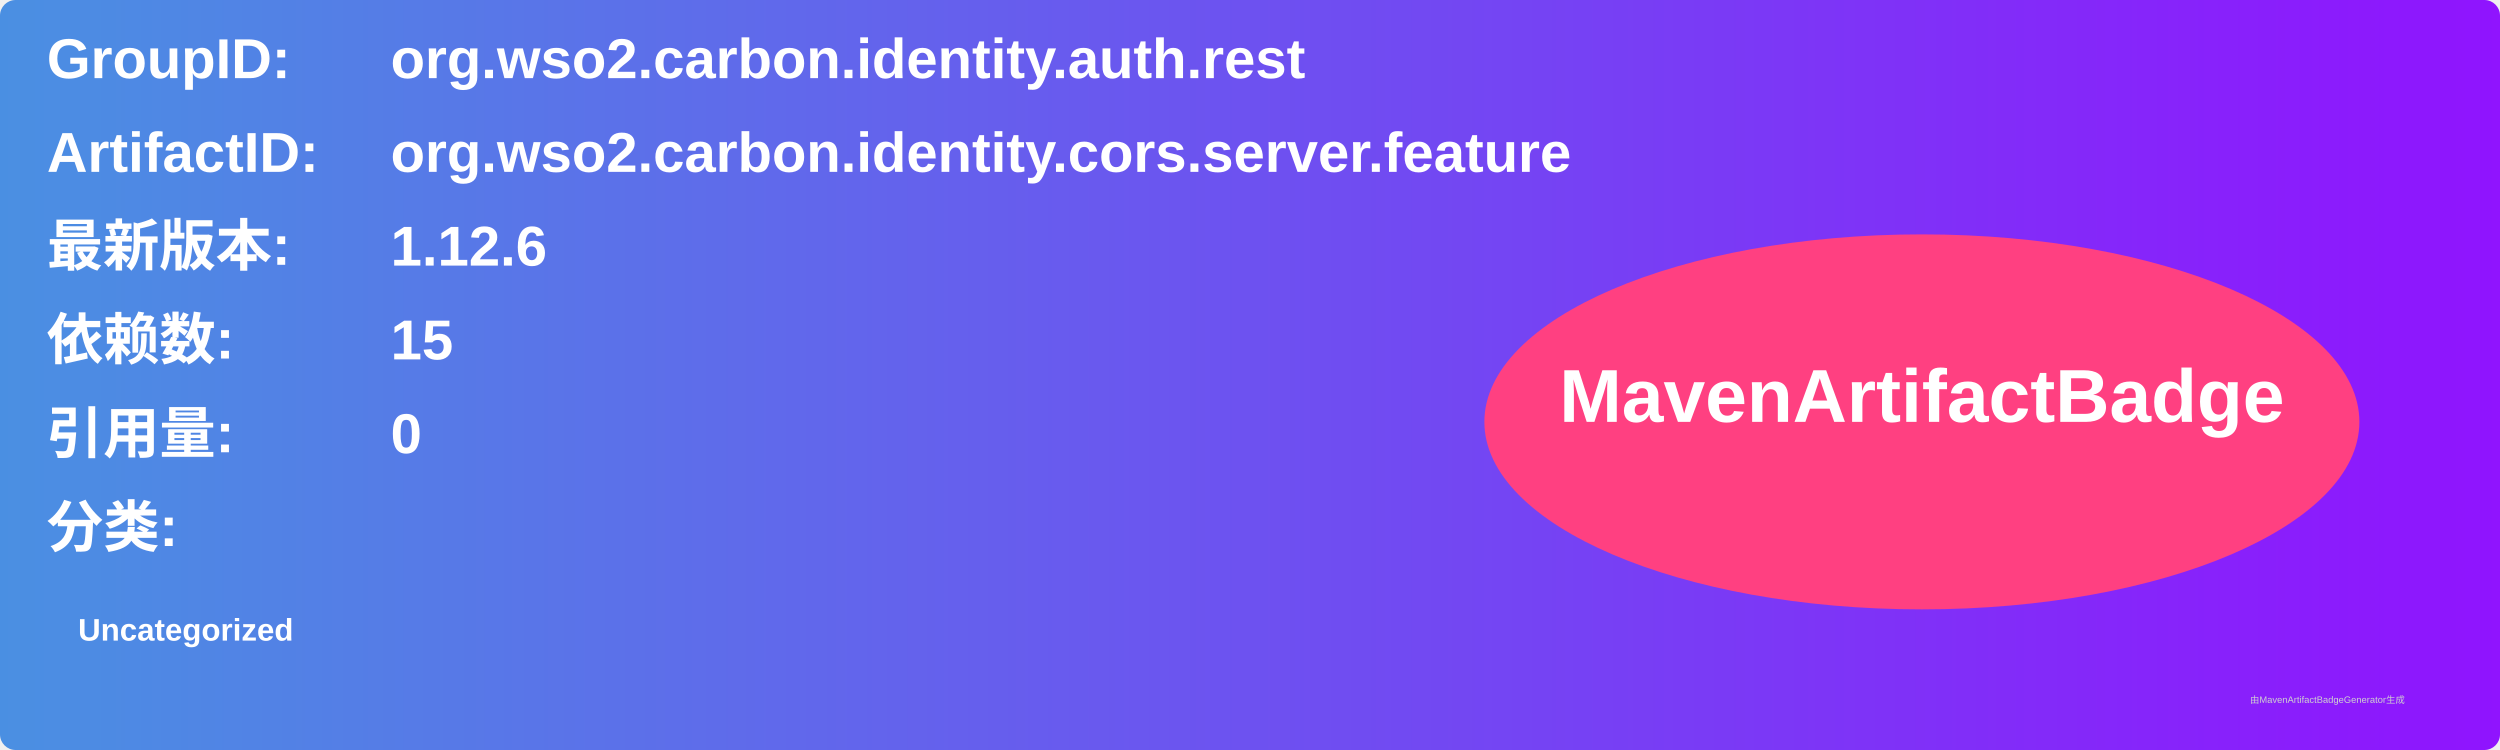
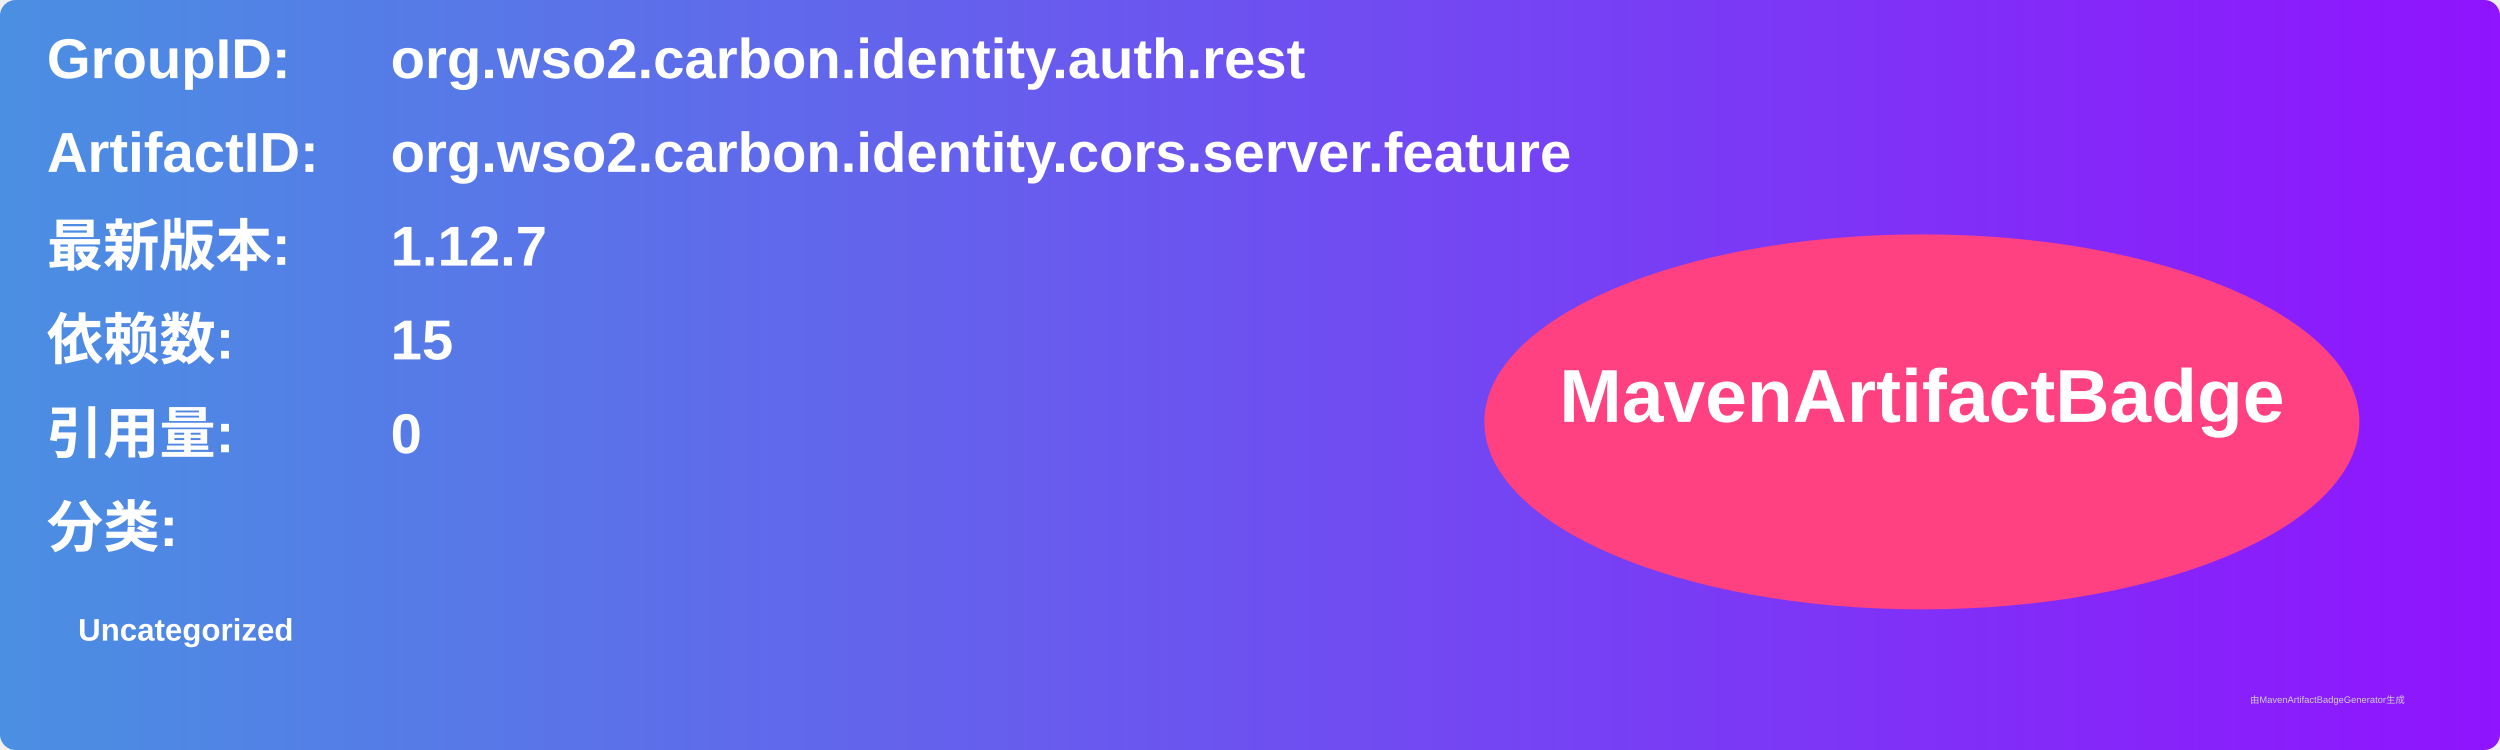
<svg xmlns="http://www.w3.org/2000/svg" width="800" height="240" viewBox="0 0 800 240">
  <linearGradient id="grad" x1="0%" y1="0%" x2="100%" y2="0%">
    <stop offset="0%" stop-color="#4a90e2" />
    <stop offset="100%" stop-color="#9013fe" />
  </linearGradient>
  <rect width="100%" height="100%" rx="5" ry="5" fill="url(#grad)" />
  <g transform="translate(15, 15)">
    <text x="0" y="10" font-family="Arial" font-size="18" fill="white" font-weight="bold" width="260">GroupID:</text>
    <text x="110" y="10" font-family="Arial" font-size="18" fill="white" font-weight="bold" width="460">org.wso2.carbon.identity.auth.rest</text>
    <text x="0" y="40" font-family="Arial" font-size="18" fill="white" font-weight="bold" width="260">ArtifactID:</text>
    <text x="110" y="40" font-family="Arial" font-size="18" fill="white" font-weight="bold" width="460">org.wso2.carbon.identity.cors.server.feature</text>
    <text x="0" y="70" font-family="Arial" font-size="18" fill="white" font-weight="bold">最新版本:</text>
    <text x="110" y="70" font-family="Arial" font-size="18" fill="white" font-weight="bold">
-       <tspan font-weight="bold">1.12.6</tspan>
+       <tspan font-weight="bold">1.12.7</tspan>
    </text>
    <text x="0" y="100" font-family="Arial" font-size="18" fill="white" font-weight="bold">依赖数: </text>
    <text x="110" y="100" font-family="Arial" font-size="18" fill="white">
      <tspan font-weight="bold">15</tspan>
    </text>
    <text x="0" y="130" font-family="Arial" font-size="18" fill="white" font-weight="bold">引用量: </text>
    <text x="110" y="130" font-family="Arial" font-size="18" fill="white">
      <tspan font-weight="bold">0</tspan>
    </text>
    <text x="0" y="160" font-family="Arial" font-size="18" fill="white" font-weight="bold">分类:</text>
    <text x="10" y="190" font-family="Arial" font-size="10" fill="white">
      <tspan font-weight="bold">Uncategorized</tspan>
    </text>
    <ellipse cx="600" cy="120" rx="140" ry="60" fill="#ff4081" />
    <text x="600" y="120" text-anchor="middle" font-family="Arial" font-size="24" fill="white" font-weight="bold">MavenArtifactBadge</text>
  </g>
  <text x="720" y="225" font-family="Arial" font-size="3" fill="#d0d0d0">由MavenArtifactBadgeGenerator生成</text>
</svg>
